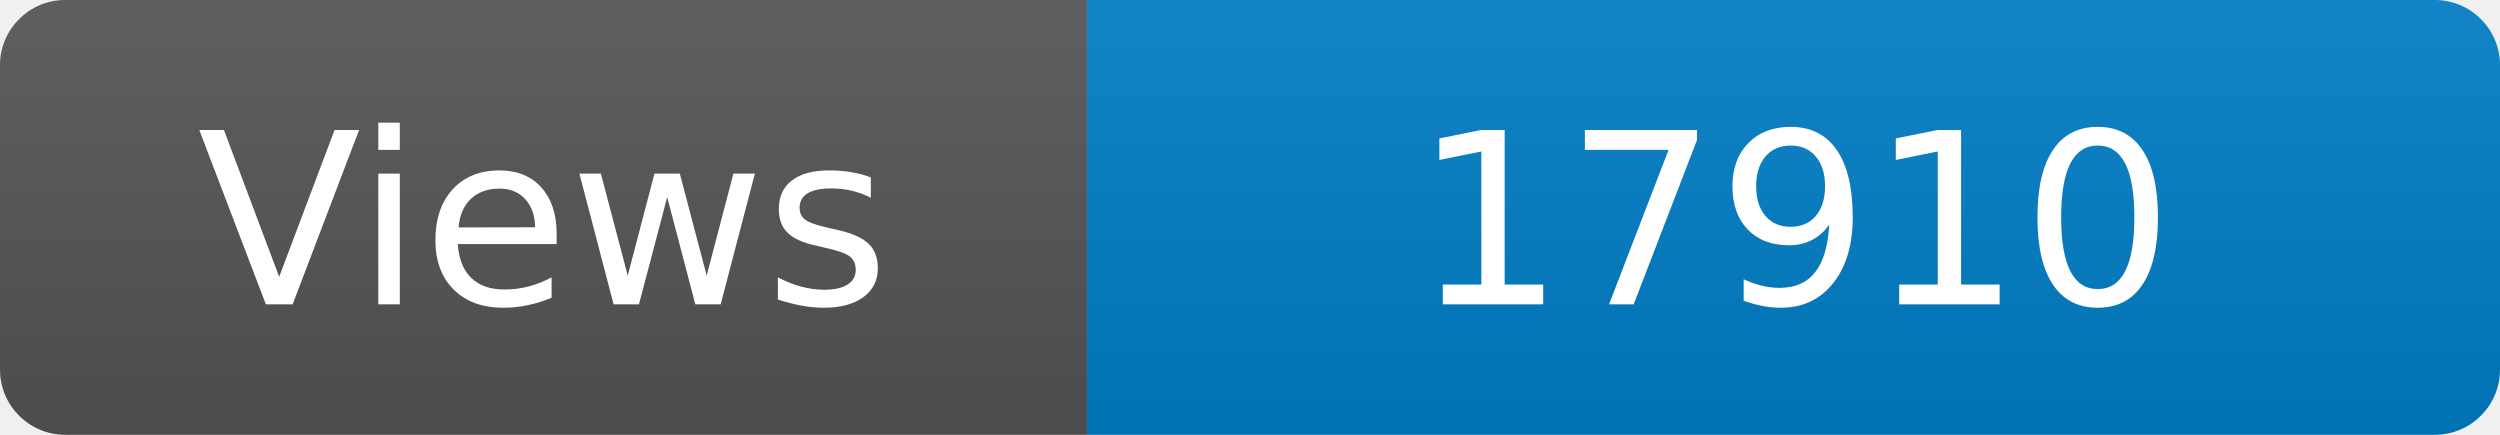
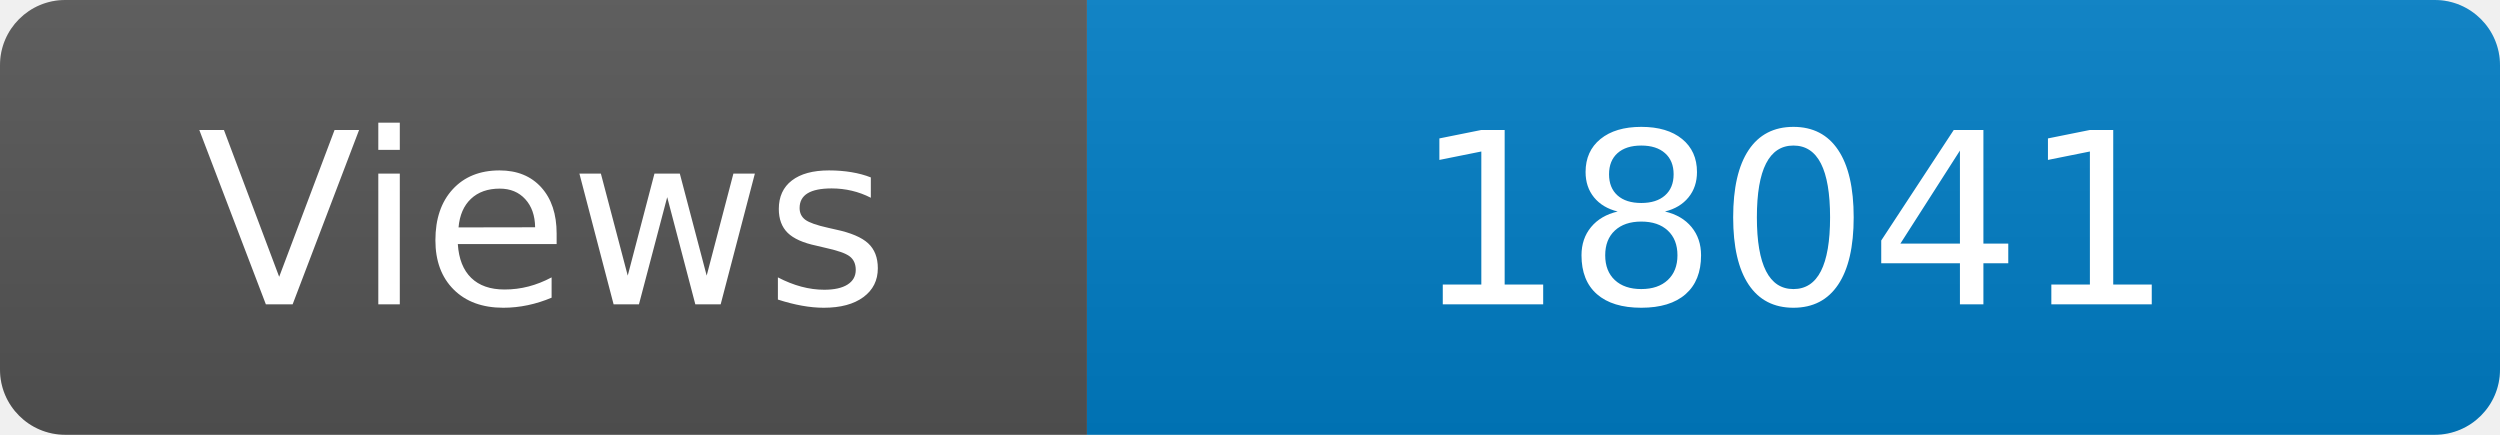
<svg xmlns="http://www.w3.org/2000/svg" width="115" height="20" role="img" aria-label="Maintained?: yes">
  <linearGradient id="s" x2="0" y2="100%">
    <stop offset="0" stop-color="#bbb" stop-opacity=".1" />
    <stop offset="1" stop-opacity=".1" />
  </linearGradient>
  <clipPath id="r">
    <rect width="115" height="20" rx="3" fill="#fff" />
  </clipPath>
  <g clip-path="url(#r)">
    <rect width="50" height="20" fill="#555" />
    <rect x="50" width="160" height="20" fill="#007ec6" />
    <rect width="115" height="20" fill="url(#s)" />
  </g>
  <g fill="#fff" text-anchor="middle" font-family="Verdana,Geneva,DejaVu Sans,sans-serif" font-size="110">
    <text x="250" y="140" transform="scale(.1)" fill="#fff">Views</text>
-     <text x="825" y="140" transform="scale(.1)" fill="#fff">17910</text>
+     <text x="825" y="140" transform="scale(.1)" fill="#fff">18041</text>
  </g>
</svg>
